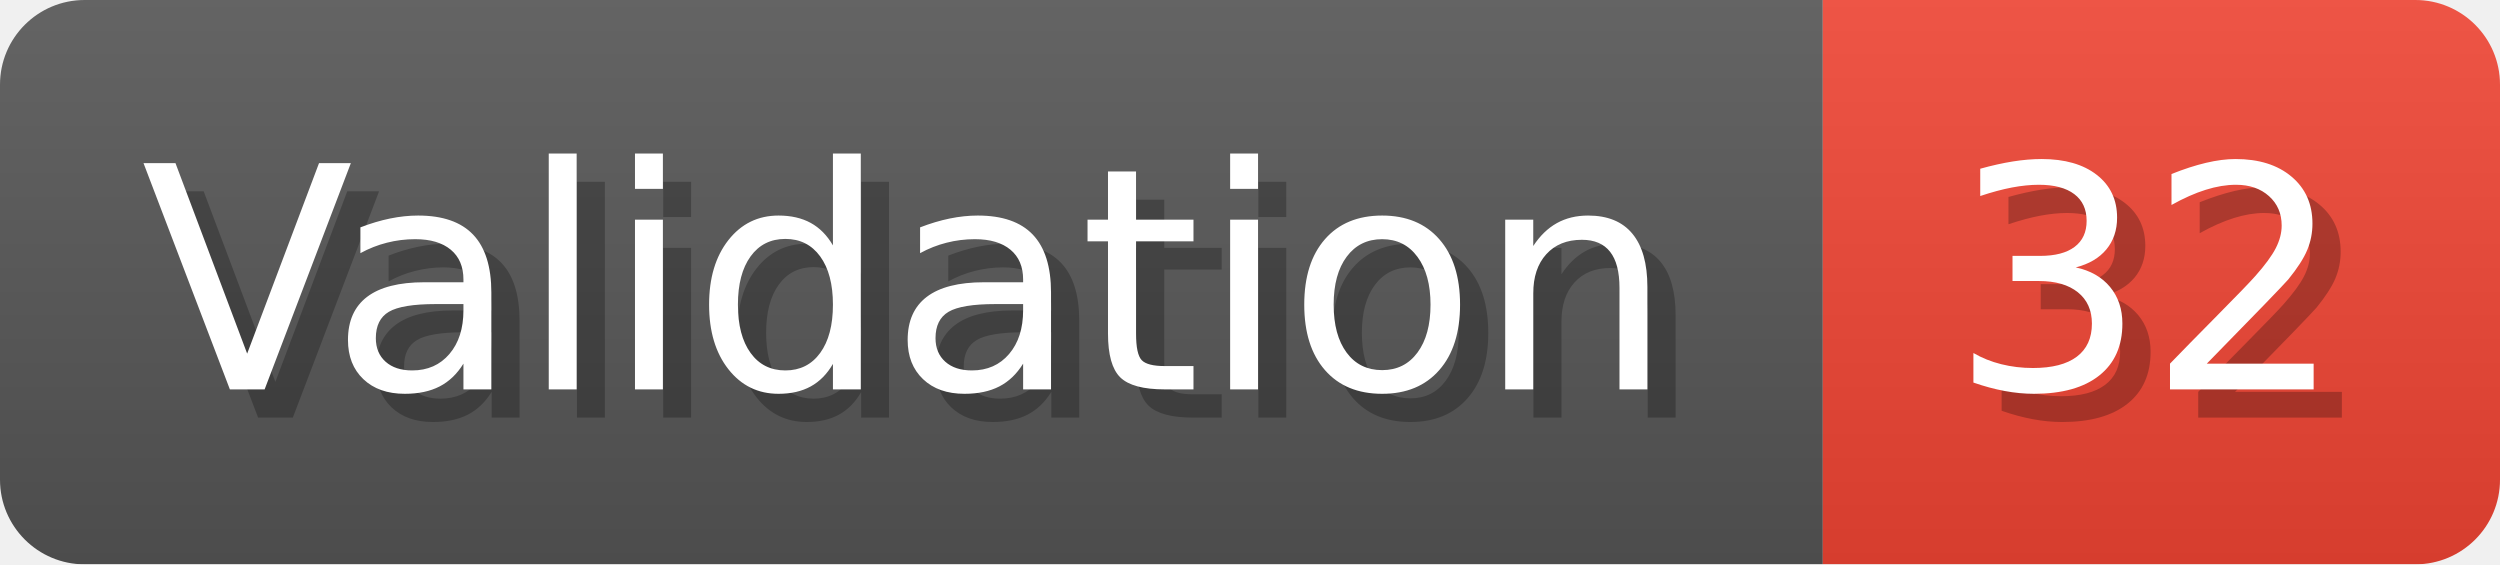
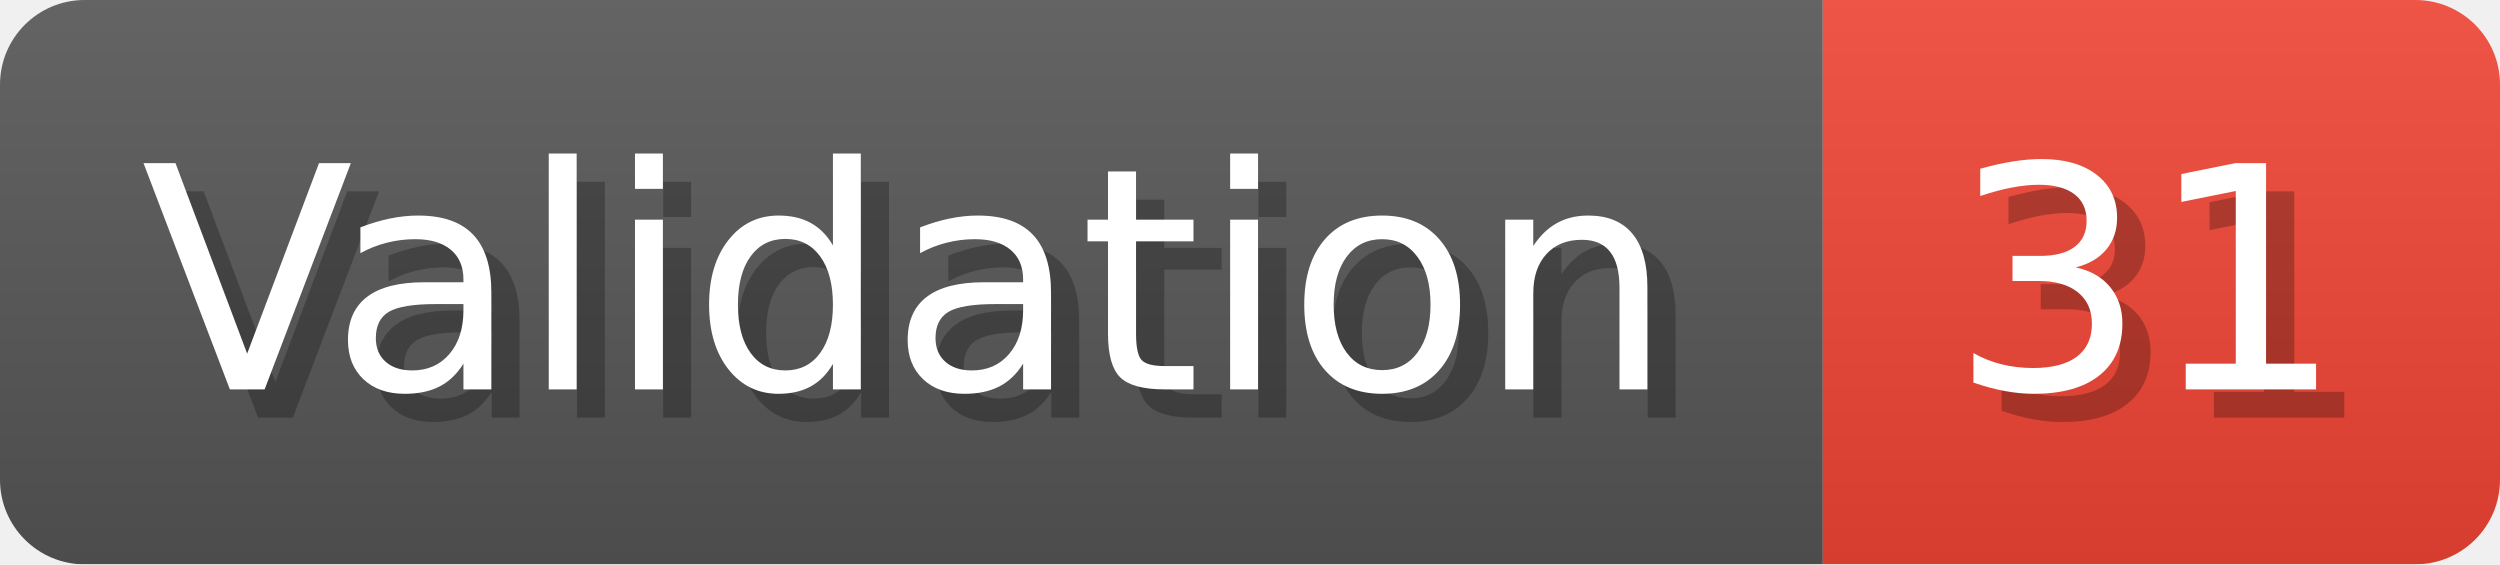
- <svg xmlns="http://www.w3.org/2000/svg" width="88.6" height="20" viewBox="0 0 886 200" role="img" aria-label="Validation: 32">
+ <svg xmlns="http://www.w3.org/2000/svg" width="88.6" height="20" viewBox="0 0 886 200" role="img" aria-label="Validation: 31">
  <linearGradient id="a" x2="0" y2="100%">
    <stop offset="0" stop-opacity=".1" stop-color="#EEE" />
    <stop offset="1" stop-opacity=".1" />
  </linearGradient>
  <mask id="m">
    <rect width="886" height="200" rx="30" fill="#FFF" />
  </mask>
  <g mask="url(#m)">
    <rect width="646" height="200" fill="#555" />
    <rect width="240" height="200" fill="#E43" x="646" />
    <rect width="886" height="200" fill="url(#a)" />
  </g>
  <g aria-hidden="true" fill="#fff" text-anchor="start" font-family="Verdana,DejaVu Sans,sans-serif" font-size="110">
    <text x="60" y="148" textLength="546" fill="#000" opacity="0.25">Validation</text>
    <text x="50" y="138" textLength="546">Validation</text>
-     <text x="701" y="148" textLength="140" fill="#000" opacity="0.25">32</text>
-     <text x="691" y="138" textLength="140">32</text>
+     <text x="701" y="148" textLength="140" fill="#000" opacity="0.25">31</text>
+     <text x="691" y="138" textLength="140">31</text>
  </g>
</svg>
